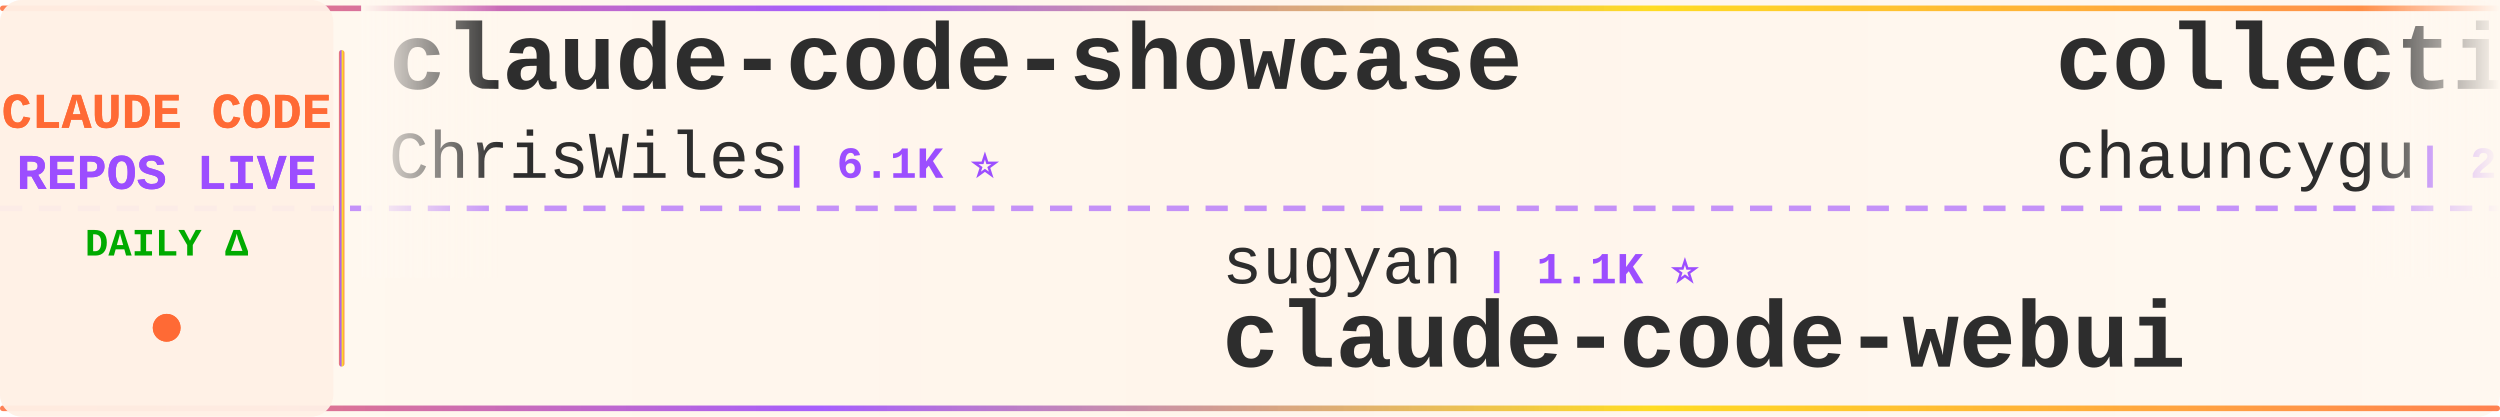
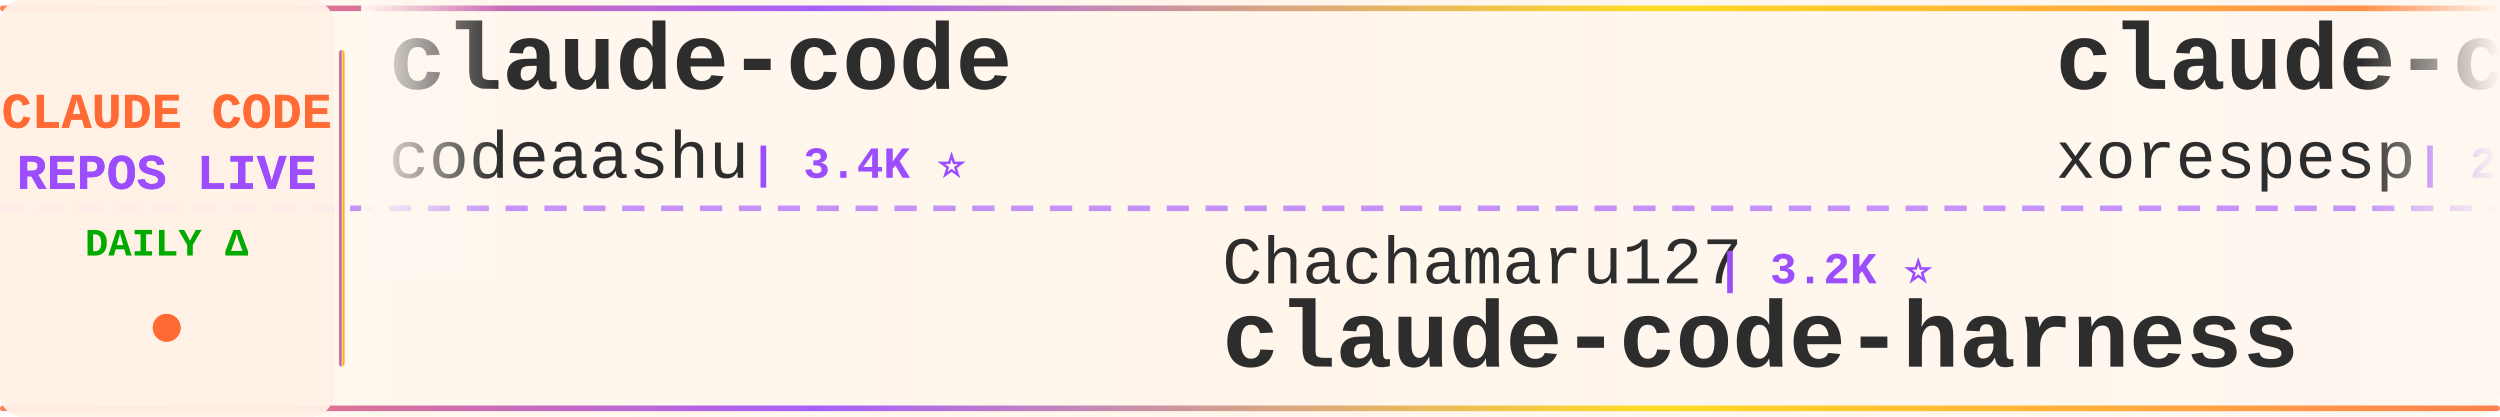
<svg xmlns="http://www.w3.org/2000/svg" width="900" height="150">
  <defs>
    <linearGradient id="tickerBg" x1="0%" y1="0%" x2="100%" y2="0%">
      <stop offset="0%" style="stop-color:#fff8f0;stop-opacity:0.98" />
      <stop offset="50%" style="stop-color:#fff5eb;stop-opacity:1" />
      <stop offset="100%" style="stop-color:#fff8f0;stop-opacity:0.98" />
    </linearGradient>
    <linearGradient id="borderGrad" x1="0%" y1="0%" x2="100%" y2="0%">
      <stop offset="0%" style="stop-color:#FF6B35;stop-opacity:0.85">
        <animate attributeName="stop-opacity" values="0.85;1;0.85" dur="2s" repeatCount="indefinite" />
      </stop>
      <stop offset="33%" style="stop-color:#9C4EFF;stop-opacity:0.9">
        <animate attributeName="stop-opacity" values="0.9;1;0.9" dur="2.2s" repeatCount="indefinite" />
      </stop>
      <stop offset="66%" style="stop-color:#FFD700;stop-opacity:0.85">
        <animate attributeName="stop-opacity" values="0.85;1;0.85" dur="1.8s" repeatCount="indefinite" />
      </stop>
      <stop offset="100%" style="stop-color:#FF6B35;stop-opacity:0.85">
        <animate attributeName="stop-opacity" values="0.85;1;0.85" dur="2s" repeatCount="indefinite" />
      </stop>
    </linearGradient>
    <filter id="textGlow">
      <feGaussianBlur stdDeviation="0.15" result="coloredBlur" />
      <feMerge>
        <feMergeNode in="coloredBlur" />
        <feMergeNode in="SourceGraphic" />
      </feMerge>
    </filter>
    <filter id="metricGlow">
      <feGaussianBlur stdDeviation="0.2" result="coloredBlur" />
      <feMerge>
        <feMergeNode in="coloredBlur" />
        <feMergeNode in="SourceGraphic" />
      </feMerge>
    </filter>
    <linearGradient id="leftFade" x1="0%" y1="0%" x2="100%" y2="0%">
      <stop offset="0%" style="stop-color:#fff8f0;stop-opacity:1" />
      <stop offset="100%" style="stop-color:#fff8f0;stop-opacity:0" />
    </linearGradient>
    <linearGradient id="rightFade" x1="0%" y1="0%" x2="100%" y2="0%">
      <stop offset="0%" style="stop-color:#fff8f0;stop-opacity:0" />
      <stop offset="100%" style="stop-color:#fff8f0;stop-opacity:1" />
    </linearGradient>
  </defs>
  <rect width="900" height="150" fill="url(#tickerBg)" rx="8" />
  <rect x="0" y="2" width="900" height="2" fill="url(#borderGrad)" rx="1" />
  <rect x="0" y="146" width="900" height="2" fill="url(#borderGrad)" rx="1" />
  <line x1="0" y1="75" x2="900" y2="75" stroke="#9C4EFF" stroke-width="2" stroke-dasharray="8 6" opacity="0.6" />
  <rect x="0" y="0" width="120" height="150" fill="#fff0e6" opacity="0.95" rx="8" />
  <text x="60" y="46" font-family="'Courier New', monospace" font-size="18" font-weight="bold" fill="#FF6B35" text-anchor="middle" filter="url(#textGlow)">
    CLAUDE CODE
  </text>
  <text x="60" y="68" font-family="'Courier New', monospace" font-size="18" font-weight="bold" fill="#9C4EFF" text-anchor="middle" filter="url(#textGlow)">
    REPOS LIVE
  </text>
  <text x="60" y="92" font-family="'Courier New', monospace" font-size="14" font-weight="bold" fill="#00aa00" text-anchor="middle">
    DAILY Δ
  </text>
  <circle cx="60" cy="118" r="5" fill="#FF6B35" filter="url(#metricGlow)">
    <animate attributeName="r" values="4;6;4" dur="1.5s" repeatCount="indefinite" />
    <animate attributeName="opacity" values="0.6;1;0.6" dur="1.5s" repeatCount="indefinite" />
  </circle>
  <rect x="122" y="18" width="2" height="114" fill="url(#borderGrad)" rx="1" />
  <clipPath id="tickerClip">
    <rect x="130" y="0" width="770" height="150" />
  </clipPath>
  <g clip-path="url(#tickerClip)">
    <g id="tickerItems">
      <animateTransform attributeName="transform" attributeType="XML" type="translate" from="0 0" to="-3000 0" dur="54s" repeatCount="indefinite" />
      <g transform="translate(0, 0)">
-         <text x="140" y="32" font-family="'Courier New', monospace" font-size="34" font-weight="bold" fill="#2d2d2d">claude-code-showcase</text>
-         <text x="140" y="64" font-family="'Courier New', monospace" font-size="24" font-weight="normal" fill="#2d2d2d" opacity="1.0">ChrisWiles</text>
-         <text x="282" y="64" font-family="'Courier New', monospace" font-size="16" font-weight="bold" fill="#9C4EFF"> | 6.1K ⭐</text>
+         <text x="140" y="32" font-family="'Courier New', monospace" font-size="34" font-weight="bold" fill="#2d2d2d">claude-code</text>
+         <text x="140" y="64" font-family="'Courier New', monospace" font-size="24" font-weight="normal" fill="#2d2d2d" opacity="1.0">codeaashu</text>
+         <text x="270" y="64" font-family="'Courier New', monospace" font-size="16" font-weight="bold" fill="#9C4EFF"> | 3.4K ⭐</text>
      </g>
      <g transform="translate(300, 0)">
-         <text x="140" y="102" font-family="'Courier New', monospace" font-size="24" font-weight="normal" fill="#2d2d2d" opacity="1.0">sugyan</text>
-         <text x="234" y="102" font-family="'Courier New', monospace" font-size="16" font-weight="bold" fill="#9C4EFF"> | 1.1K ⭐</text>
-         <text x="140" y="132" font-family="'Courier New', monospace" font-size="34" font-weight="bold" fill="#2d2d2d">claude-code-webui</text>
+         <text x="140" y="102" font-family="'Courier New', monospace" font-size="24" font-weight="normal" fill="#2d2d2d" opacity="1.0">Chachamaru127</text>
+         <text x="318" y="102" font-family="'Courier New', monospace" font-size="16" font-weight="bold" fill="#9C4EFF"> | 3.2K ⭐</text>
+         <text x="140" y="132" font-family="'Courier New', monospace" font-size="34" font-weight="bold" fill="#2d2d2d">claude-code-harness</text>
      </g>
      <g transform="translate(600, 0)">
-         <text x="140" y="32" font-family="'Courier New', monospace" font-size="34" font-weight="bold" fill="#2d2d2d">collection-claude-code-s...</text>
-         <text x="140" y="64" font-family="'Courier New', monospace" font-size="24" font-weight="normal" fill="#2d2d2d" opacity="1.0">chauncygu</text>
-         <text x="270" y="64" font-family="'Courier New', monospace" font-size="16" font-weight="bold" fill="#9C4EFF"> | 2.9K ⭐ -1</text>
+         <text x="140" y="32" font-family="'Courier New', monospace" font-size="34" font-weight="bold" fill="#2d2d2d">claude-code</text>
+         <text x="140" y="64" font-family="'Courier New', monospace" font-size="24" font-weight="normal" fill="#2d2d2d" opacity="1.0">xorespesp</text>
+         <text x="270" y="64" font-family="'Courier New', monospace" font-size="16" font-weight="bold" fill="#9C4EFF"> | 229 ⭐</text>
      </g>
      <g transform="translate(900, 0)">
-         <text x="140" y="102" font-family="'Courier New', monospace" font-size="24" font-weight="normal" fill="#2d2d2d" opacity="1.0">T-Lab-CUHKSZ</text>
-         <text x="306" y="102" font-family="'Courier New', monospace" font-size="16" font-weight="bold" fill="#9C4EFF"> | 328 ⭐</text>
-         <text x="140" y="132" font-family="'Courier New', monospace" font-size="34" font-weight="bold" fill="#2d2d2d">claude-code</text>
+         <text x="140" y="102" font-family="'Courier New', monospace" font-size="24" font-weight="normal" fill="#2d2d2d" opacity="1.0">rohitg00</text>
+         <text x="258" y="102" font-family="'Courier New', monospace" font-size="16" font-weight="bold" fill="#9C4EFF"> | 2.7K ⭐ +10</text>
+         <text x="140" y="132" font-family="'Courier New', monospace" font-size="34" font-weight="bold" fill="#2d2d2d">awesome-claude-code-tool...</text>
      </g>
      <g transform="translate(1200, 0)">
-         <text x="140" y="32" font-family="'Courier New', monospace" font-size="34" font-weight="bold" fill="#2d2d2d">claude-code-source</text>
-         <text x="140" y="64" font-family="'Courier New', monospace" font-size="24" font-weight="normal" fill="#2d2d2d" opacity="1.0">JrCx7scC</text>
-         <text x="258" y="64" font-family="'Courier New', monospace" font-size="16" font-weight="bold" fill="#9C4EFF"> | 376 ⭐</text>
+         <text x="140" y="32" font-family="'Courier New', monospace" font-size="34" font-weight="bold" fill="#2d2d2d">pi-vs-claude-code</text>
+         <text x="140" y="64" font-family="'Courier New', monospace" font-size="24" font-weight="normal" fill="#2d2d2d" opacity="1.0">disler</text>
+         <text x="234" y="64" font-family="'Courier New', monospace" font-size="16" font-weight="bold" fill="#9C4EFF"> | 1.7K ⭐</text>
      </g>
      <g transform="translate(1500, 0)">
-         <text x="140" y="102" font-family="'Courier New', monospace" font-size="24" font-weight="normal" fill="#2d2d2d" opacity="1.0">Alishahryar1</text>
-         <text x="306" y="102" font-family="'Courier New', monospace" font-size="16" font-weight="bold" fill="#9C4EFF"> | 63.2K ⭐ +79</text>
-         <text x="140" y="132" font-family="'Courier New', monospace" font-size="34" font-weight="bold" fill="#2d2d2d">free-claude-code</text>
+         <text x="140" y="102" font-family="'Courier New', monospace" font-size="24" font-weight="normal" fill="#2d2d2d" opacity="1.0">disler</text>
+         <text x="234" y="102" font-family="'Courier New', monospace" font-size="16" font-weight="bold" fill="#9C4EFF"> | 4.0K ⭐ +3</text>
+         <text x="140" y="132" font-family="'Courier New', monospace" font-size="34" font-weight="bold" fill="#2d2d2d">claude-code-hooks-master...</text>
      </g>
      <g transform="translate(1800, 0)">
-         <text x="140" y="32" font-family="'Courier New', monospace" font-size="34" font-weight="bold" fill="#2d2d2d">claude-code-proxy</text>
-         <text x="140" y="64" font-family="'Courier New', monospace" font-size="24" font-weight="normal" fill="#2d2d2d" opacity="1.0">1rgs</text>
-         <text x="210" y="64" font-family="'Courier New', monospace" font-size="16" font-weight="bold" fill="#9C4EFF"> | 3.8K ⭐</text>
+         <text x="140" y="32" font-family="'Courier New', monospace" font-size="34" font-weight="bold" fill="#2d2d2d">ClaudeCode</text>
+         <text x="140" y="64" font-family="'Courier New', monospace" font-size="24" font-weight="normal" fill="#2d2d2d" opacity="1.0">guanshan</text>
+         <text x="258" y="64" font-family="'Courier New', monospace" font-size="16" font-weight="bold" fill="#9C4EFF"> | 61 ⭐</text>
      </g>
      <g transform="translate(2100, 0)">
-         <text x="140" y="102" font-family="'Courier New', monospace" font-size="24" font-weight="normal" fill="#2d2d2d" opacity="1.0">alejandrobalderas</text>
-         <text x="366" y="102" font-family="'Courier New', monospace" font-size="16" font-weight="bold" fill="#9C4EFF"> | 3.0K ⭐</text>
-         <text x="140" y="132" font-family="'Courier New', monospace" font-size="34" font-weight="bold" fill="#2d2d2d">claude-code-from-source</text>
+         <text x="140" y="102" font-family="'Courier New', monospace" font-size="24" font-weight="normal" fill="#2d2d2d" opacity="1.0">andrew-kramer-inno</text>
+         <text x="378" y="102" font-family="'Courier New', monospace" font-size="16" font-weight="bold" fill="#9C4EFF"> | 594 ⭐</text>
+         <text x="140" y="132" font-family="'Courier New', monospace" font-size="34" font-weight="bold" fill="#2d2d2d">claude-code-source-build</text>
      </g>
      <g transform="translate(2400, 0)">
-         <text x="140" y="32" font-family="'Courier New', monospace" font-size="34" font-weight="bold" fill="#2d2d2d">claude-code-proxy</text>
-         <text x="140" y="64" font-family="'Courier New', monospace" font-size="24" font-weight="normal" fill="#2d2d2d" opacity="1.0">fuergaosi233</text>
-         <text x="306" y="64" font-family="'Courier New', monospace" font-size="16" font-weight="bold" fill="#9C4EFF"> | 2.8K ⭐</text>
+         <text x="140" y="32" font-family="'Courier New', monospace" font-size="34" font-weight="bold" fill="#2d2d2d">claude-code-webui</text>
+         <text x="140" y="64" font-family="'Courier New', monospace" font-size="24" font-weight="normal" fill="#2d2d2d" opacity="1.0">sugyan</text>
+         <text x="234" y="64" font-family="'Courier New', monospace" font-size="16" font-weight="bold" fill="#9C4EFF"> | 1.1K ⭐</text>
      </g>
      <g transform="translate(2700, 0)">
-         <text x="140" y="102" font-family="'Courier New', monospace" font-size="24" font-weight="normal" fill="#2d2d2d" opacity="1.0">mehmoodosman</text>
-         <text x="306" y="102" font-family="'Courier New', monospace" font-size="16" font-weight="bold" fill="#9C4EFF"> | 173 ⭐</text>
-         <text x="140" y="132" font-family="'Courier New', monospace" font-size="34" font-weight="bold" fill="#2d2d2d">claude-code</text>
+         <text x="140" y="102" font-family="'Courier New', monospace" font-size="24" font-weight="normal" fill="#2d2d2d" opacity="1.0">LING71671</text>
+         <text x="270" y="102" font-family="'Courier New', monospace" font-size="16" font-weight="bold" fill="#9C4EFF"> | 974 ⭐ +1</text>
+         <text x="140" y="132" font-family="'Courier New', monospace" font-size="34" font-weight="bold" fill="#2d2d2d">Open-ClaudeCode</text>
      </g>
      <g transform="translate(3000, 0)">
-         <text x="140" y="32" font-family="'Courier New', monospace" font-size="34" font-weight="bold" fill="#2d2d2d">claude-code-showcase</text>
-         <text x="140" y="64" font-family="'Courier New', monospace" font-size="24" font-weight="normal" fill="#2d2d2d" opacity="1.0">ChrisWiles</text>
-         <text x="282" y="64" font-family="'Courier New', monospace" font-size="16" font-weight="bold" fill="#9C4EFF"> | 6.1K ⭐</text>
+         <text x="140" y="32" font-family="'Courier New', monospace" font-size="34" font-weight="bold" fill="#2d2d2d">claude-code</text>
+         <text x="140" y="64" font-family="'Courier New', monospace" font-size="24" font-weight="normal" fill="#2d2d2d" opacity="1.0">codeaashu</text>
+         <text x="270" y="64" font-family="'Courier New', monospace" font-size="16" font-weight="bold" fill="#9C4EFF"> | 3.4K ⭐</text>
      </g>
      <g transform="translate(3300, 0)">
-         <text x="140" y="102" font-family="'Courier New', monospace" font-size="24" font-weight="normal" fill="#2d2d2d" opacity="1.0">sugyan</text>
-         <text x="234" y="102" font-family="'Courier New', monospace" font-size="16" font-weight="bold" fill="#9C4EFF"> | 1.1K ⭐</text>
-         <text x="140" y="132" font-family="'Courier New', monospace" font-size="34" font-weight="bold" fill="#2d2d2d">claude-code-webui</text>
+         <text x="140" y="102" font-family="'Courier New', monospace" font-size="24" font-weight="normal" fill="#2d2d2d" opacity="1.0">Chachamaru127</text>
+         <text x="318" y="102" font-family="'Courier New', monospace" font-size="16" font-weight="bold" fill="#9C4EFF"> | 3.2K ⭐</text>
+         <text x="140" y="132" font-family="'Courier New', monospace" font-size="34" font-weight="bold" fill="#2d2d2d">claude-code-harness</text>
      </g>
      <g transform="translate(3600, 0)">
-         <text x="140" y="32" font-family="'Courier New', monospace" font-size="34" font-weight="bold" fill="#2d2d2d">collection-claude-code-s...</text>
-         <text x="140" y="64" font-family="'Courier New', monospace" font-size="24" font-weight="normal" fill="#2d2d2d" opacity="1.0">chauncygu</text>
-         <text x="270" y="64" font-family="'Courier New', monospace" font-size="16" font-weight="bold" fill="#9C4EFF"> | 2.9K ⭐ -1</text>
+         <text x="140" y="32" font-family="'Courier New', monospace" font-size="34" font-weight="bold" fill="#2d2d2d">claude-code</text>
+         <text x="140" y="64" font-family="'Courier New', monospace" font-size="24" font-weight="normal" fill="#2d2d2d" opacity="1.0">xorespesp</text>
+         <text x="270" y="64" font-family="'Courier New', monospace" font-size="16" font-weight="bold" fill="#9C4EFF"> | 229 ⭐</text>
      </g>
      <g transform="translate(3900, 0)">
-         <text x="140" y="102" font-family="'Courier New', monospace" font-size="24" font-weight="normal" fill="#2d2d2d" opacity="1.0">T-Lab-CUHKSZ</text>
-         <text x="306" y="102" font-family="'Courier New', monospace" font-size="16" font-weight="bold" fill="#9C4EFF"> | 328 ⭐</text>
-         <text x="140" y="132" font-family="'Courier New', monospace" font-size="34" font-weight="bold" fill="#2d2d2d">claude-code</text>
+         <text x="140" y="102" font-family="'Courier New', monospace" font-size="24" font-weight="normal" fill="#2d2d2d" opacity="1.0">rohitg00</text>
+         <text x="258" y="102" font-family="'Courier New', monospace" font-size="16" font-weight="bold" fill="#9C4EFF"> | 2.7K ⭐ +10</text>
+         <text x="140" y="132" font-family="'Courier New', monospace" font-size="34" font-weight="bold" fill="#2d2d2d">awesome-claude-code-tool...</text>
      </g>
    </g>
  </g>
  <rect x="130" y="0" width="50" height="100" fill="url(#leftFade)" />
  <rect x="850" y="0" width="50" height="100" fill="url(#rightFade)" />
</svg>
